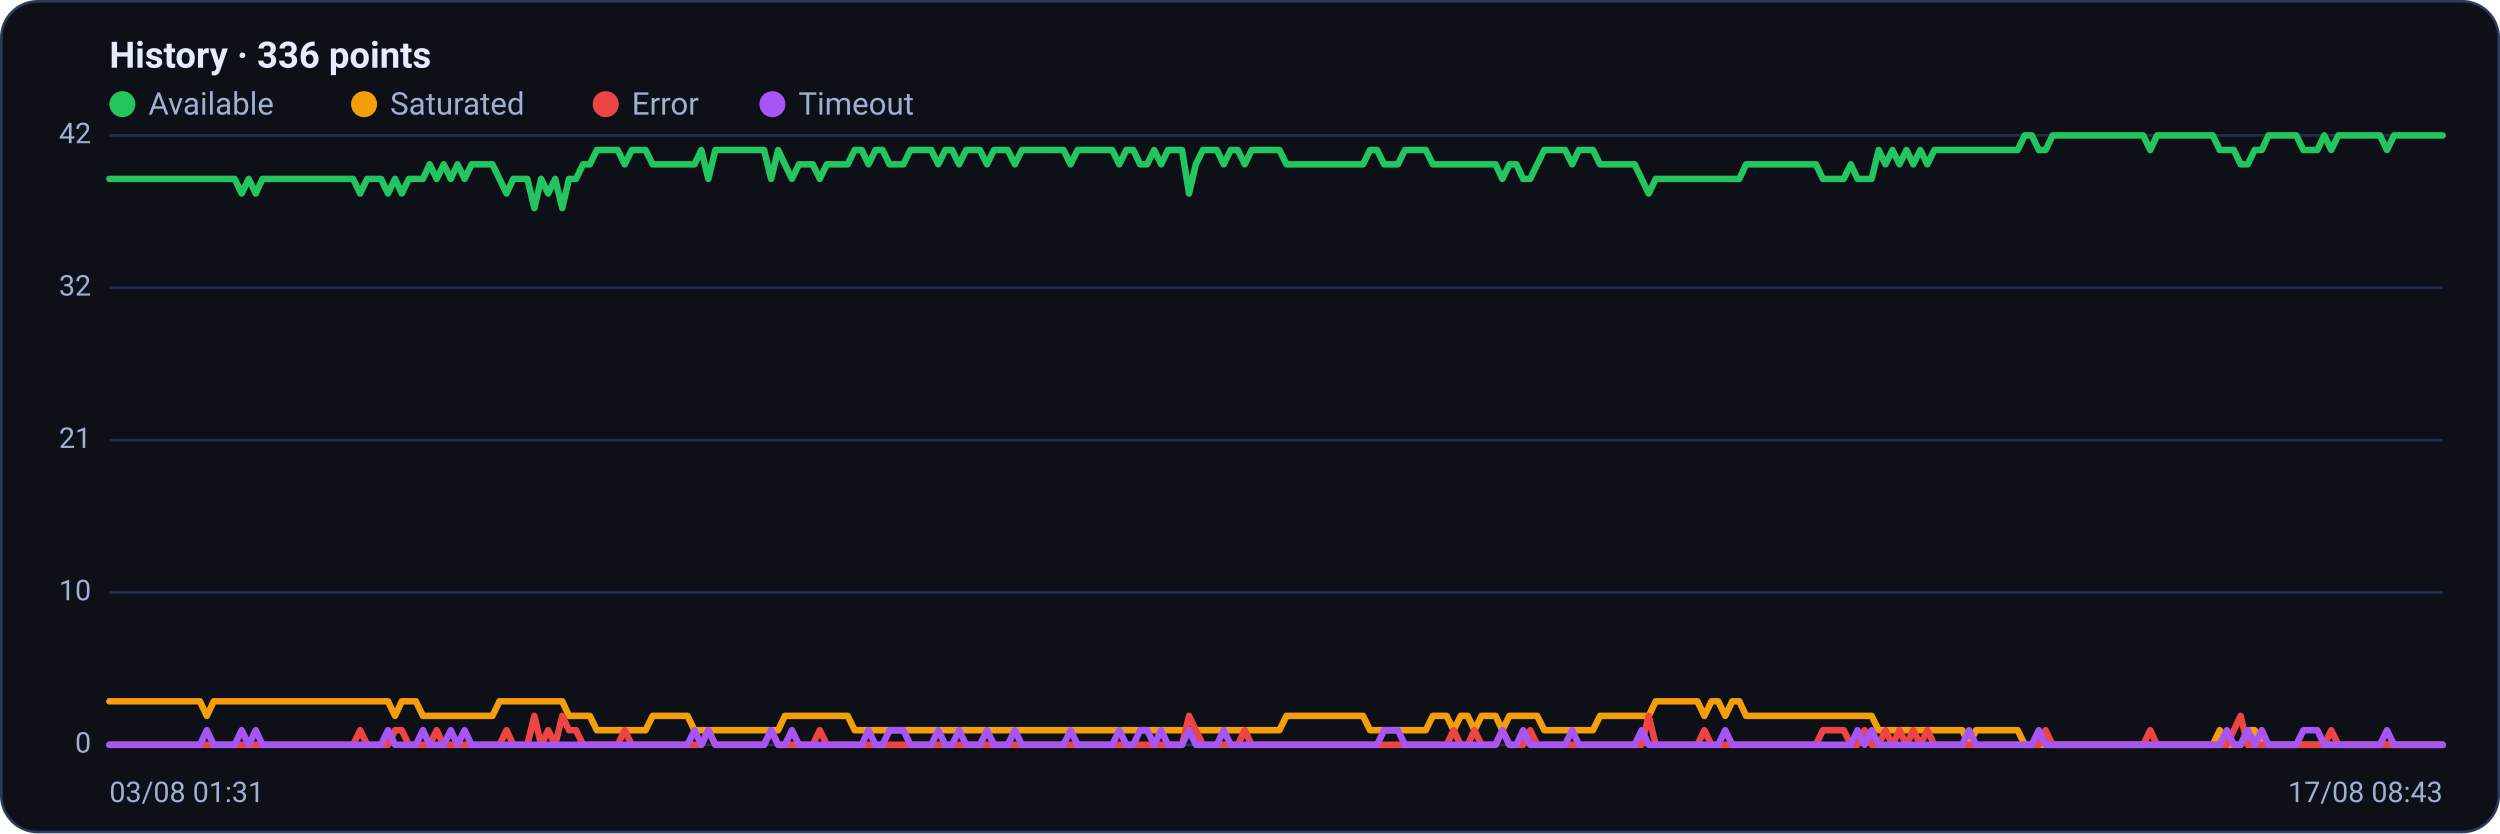
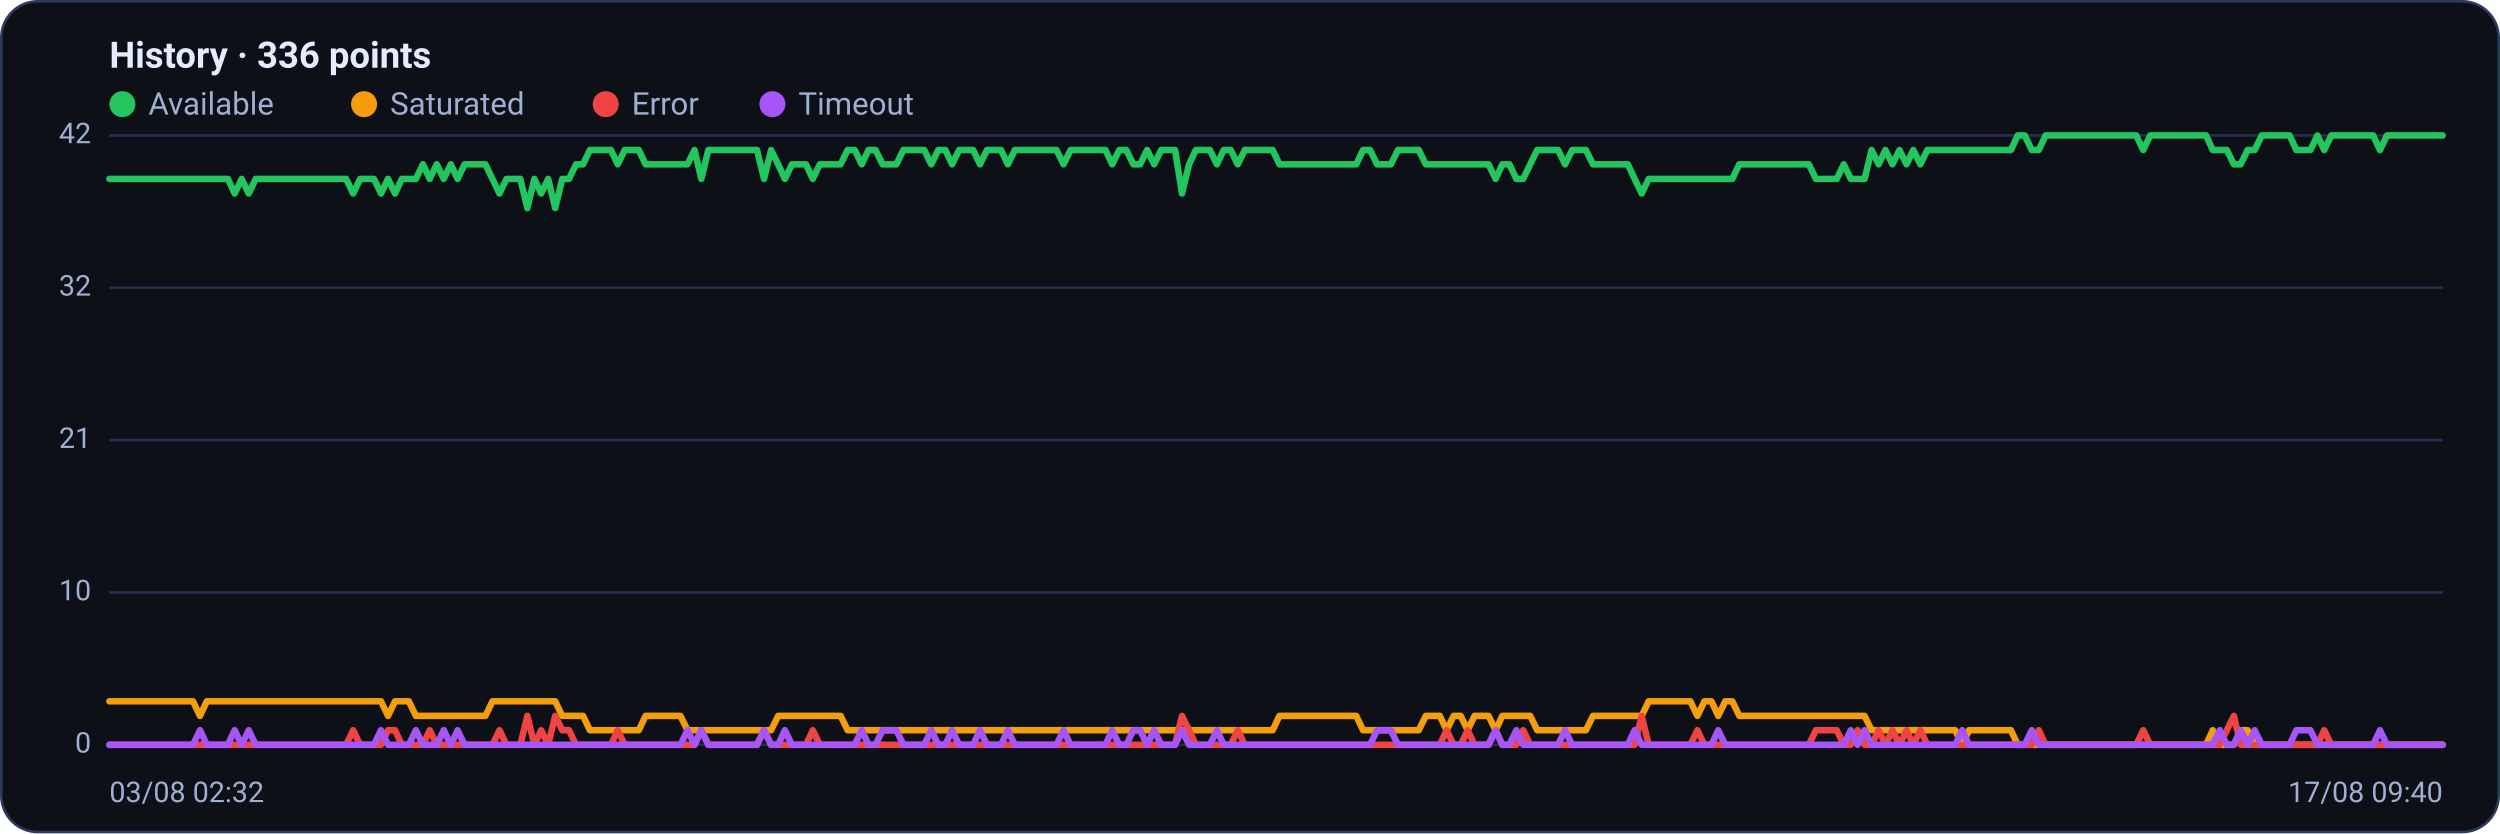
<svg xmlns="http://www.w3.org/2000/svg" viewBox="0 0 960 320" width="960" height="320" font-family="Segoe UI, system-ui, -apple-system, Roboto, Helvetica, Arial, sans-serif" role="img" aria-label="Availability history per region">
  <rect x="0.5" y="0.5" width="959" height="319" rx="14" fill="#0d1117" stroke="#2c3a5e" />
  <text x="42" y="26" font-size="14" font-weight="600" fill="#e6ecff">History · 336 points</text>
  <circle cx="47" cy="40" r="5" fill="#22c55e" />
  <text x="57" y="44" font-size="12" fill="#9fb0d4">Available</text>
  <circle cx="139.8" cy="40" r="5" fill="#f59e0b" />
  <text x="149.8" y="44" font-size="12" fill="#9fb0d4">Saturated</text>
  <circle cx="232.6" cy="40" r="5" fill="#ef4444" />
  <text x="242.6" y="44" font-size="12" fill="#9fb0d4">Error</text>
  <circle cx="296.6" cy="40" r="5" fill="#a855f7" />
  <text x="306.6" y="44" font-size="12" fill="#9fb0d4">Timeout</text>
  <line x1="42" y1="286.0" x2="938" y2="286.0" stroke="#21304f" stroke-width="1" />
  <text x="35" y="289.0" text-anchor="end" font-size="11" fill="#9fb0d4">0</text>
  <line x1="42" y1="227.5" x2="938" y2="227.5" stroke="#21304f" stroke-width="1" />
  <text x="35" y="230.5" text-anchor="end" font-size="11" fill="#9fb0d4">10</text>
  <line x1="42" y1="169.0" x2="938" y2="169.0" stroke="#21304f" stroke-width="1" />
  <text x="35" y="172.0" text-anchor="end" font-size="11" fill="#9fb0d4">21</text>
  <line x1="42" y1="110.5" x2="938" y2="110.5" stroke="#21304f" stroke-width="1" />
  <text x="35" y="113.5" text-anchor="end" font-size="11" fill="#9fb0d4">32</text>
  <line x1="42" y1="52.0" x2="938" y2="52.0" stroke="#21304f" stroke-width="1" />
  <text x="35" y="55.0" text-anchor="end" font-size="11" fill="#9fb0d4">42</text>
-   <polyline fill="none" stroke="#22c55e" stroke-width="2.5" stroke-linejoin="round" stroke-linecap="round" points="42.0,68.7 44.7,68.7 47.3,68.7 50.0,68.7 52.7,68.7 55.4,68.7 58.0,68.7 60.7,68.7 63.4,68.7 66.1,68.7 68.7,68.7 71.4,68.7 74.1,68.7 76.8,68.7 79.4,68.7 82.1,68.7 84.8,68.7 87.5,68.7 90.1,68.7 92.8,74.3 95.5,68.7 98.2,74.3 100.8,68.7 103.5,68.7 106.2,68.7 108.9,68.7 111.5,68.7 114.2,68.7 116.9,68.7 119.6,68.7 122.2,68.7 124.9,68.7 127.6,68.7 130.3,68.7 132.9,68.7 135.6,68.7 138.3,74.3 141.0,68.7 143.6,68.7 146.3,68.7 149.0,74.3 151.7,68.7 154.3,74.3 157.0,68.7 159.7,68.7 162.4,68.7 165.0,63.1 167.7,68.7 170.4,63.1 173.1,68.7 175.7,63.1 178.4,68.7 181.1,63.1 183.8,63.1 186.4,63.1 189.1,63.1 191.8,68.7 194.5,74.3 197.1,68.7 199.8,68.7 202.5,68.7 205.2,79.9 207.8,68.7 210.5,74.3 213.2,68.7 215.9,79.9 218.5,68.7 221.2,68.7 223.9,63.1 226.5,63.1 229.2,57.6 231.9,57.6 234.6,57.6 237.2,57.6 239.9,63.1 242.6,57.6 245.3,57.6 247.9,57.6 250.6,63.1 253.3,63.1 256.0,63.1 258.6,63.1 261.3,63.1 264.0,63.1 266.7,63.1 269.3,57.6 272.0,68.7 274.7,57.6 277.4,57.6 280.0,57.6 282.7,57.6 285.4,57.6 288.1,57.6 290.7,57.6 293.4,57.6 296.1,68.7 298.8,57.6 301.4,63.1 304.1,68.7 306.8,63.1 309.5,63.1 312.1,63.1 314.8,68.7 317.5,63.1 320.2,63.1 322.8,63.1 325.5,63.1 328.2,57.6 330.9,57.6 333.5,63.1 336.2,57.6 338.9,57.6 341.6,63.1 344.2,63.1 346.9,63.1 349.6,57.6 352.3,57.6 354.9,57.6 357.6,57.6 360.3,63.1 363.0,57.6 365.6,57.6 368.3,63.1 371.0,57.6 373.7,57.6 376.3,57.6 379.0,63.1 381.7,57.6 384.4,57.6 387.0,57.6 389.7,63.1 392.4,57.6 395.1,57.6 397.7,57.6 400.4,57.6 403.1,57.6 405.7,57.6 408.4,57.6 411.1,63.1 413.8,57.6 416.4,57.6 419.1,57.6 421.8,57.6 424.5,57.6 427.1,57.6 429.8,63.1 432.5,57.6 435.2,57.6 437.8,63.1 440.5,63.1 443.2,57.6 445.9,63.1 448.5,57.6 451.2,57.6 453.9,57.6 456.6,74.3 459.2,63.1 461.9,57.6 464.6,57.6 467.3,57.6 469.9,63.1 472.6,57.6 475.3,57.6 478.0,63.1 480.6,57.6 483.3,57.6 486.0,57.6 488.7,57.6 491.3,57.6 494.0,63.1 496.7,63.1 499.4,63.1 502.0,63.1 504.7,63.1 507.4,63.1 510.1,63.1 512.7,63.1 515.4,63.1 518.1,63.1 520.8,63.1 523.4,63.1 526.1,57.6 528.8,57.6 531.5,63.1 534.1,63.1 536.8,63.1 539.5,57.6 542.2,57.6 544.8,57.6 547.5,57.6 550.2,63.1 552.9,63.1 555.5,63.1 558.2,63.1 560.9,63.1 563.6,63.1 566.2,63.1 568.9,63.1 571.6,63.1 574.3,63.1 576.9,68.7 579.6,63.1 582.3,63.1 584.9,68.7 587.6,68.7 590.3,63.1 593.0,57.6 595.6,57.6 598.3,57.6 601.0,57.6 603.7,63.1 606.3,57.6 609.0,57.6 611.7,57.6 614.4,63.1 617.0,63.1 619.7,63.1 622.4,63.1 625.1,63.1 627.7,63.1 630.4,68.7 633.1,74.3 635.8,68.7 638.4,68.7 641.1,68.7 643.8,68.7 646.5,68.7 649.1,68.7 651.8,68.7 654.5,68.7 657.2,68.7 659.8,68.7 662.5,68.7 665.2,68.7 667.9,68.7 670.5,63.1 673.2,63.1 675.9,63.1 678.6,63.1 681.2,63.1 683.9,63.1 686.6,63.1 689.3,63.1 691.9,63.1 694.6,63.1 697.3,63.1 700.0,68.7 702.6,68.7 705.3,68.7 708.0,68.7 710.7,63.1 713.3,68.7 716.0,68.7 718.7,68.7 721.4,57.6 724.0,63.1 726.7,57.6 729.4,63.1 732.1,57.6 734.7,63.1 737.4,57.6 740.1,63.1 742.8,57.6 745.4,57.6 748.1,57.6 750.8,57.6 753.5,57.6 756.1,57.6 758.8,57.6 761.5,57.6 764.1,57.6 766.8,57.6 769.5,57.6 772.2,57.6 774.8,57.6 777.5,52.0 780.2,52.0 782.9,57.6 785.5,57.6 788.2,52.0 790.9,52.0 793.6,52.0 796.2,52.0 798.9,52.0 801.6,52.0 804.3,52.0 806.9,52.0 809.6,52.0 812.3,52.0 815.0,52.0 817.6,52.0 820.3,52.0 823.0,52.0 825.7,57.6 828.3,52.0 831.0,52.0 833.7,52.0 836.4,52.0 839.0,52.0 841.7,52.0 844.4,52.0 847.1,52.0 849.7,52.0 852.4,57.6 855.1,57.6 857.8,57.6 860.4,63.1 863.1,63.1 865.8,57.6 868.5,57.6 871.1,52.0 873.8,52.0 876.5,52.0 879.2,52.0 881.8,52.0 884.5,57.6 887.2,57.6 889.9,57.6 892.5,52.0 895.2,57.6 897.9,52.0 900.6,52.0 903.2,52.0 905.9,52.0 908.6,52.0 911.3,52.0 913.9,52.0 916.6,57.6 919.3,52.0 922.0,52.0 924.6,52.0 927.3,52.0 930.0,52.0 932.7,52.0 935.3,52.0 938.0,52.0" />
-   <polyline fill="none" stroke="#f59e0b" stroke-width="2.5" stroke-linejoin="round" stroke-linecap="round" points="42.0,269.3 44.7,269.3 47.3,269.3 50.0,269.3 52.7,269.3 55.4,269.3 58.0,269.3 60.7,269.3 63.4,269.3 66.1,269.3 68.7,269.3 71.4,269.3 74.1,269.3 76.8,269.3 79.4,274.9 82.1,269.3 84.8,269.3 87.5,269.3 90.1,269.3 92.8,269.3 95.5,269.3 98.2,269.3 100.8,269.3 103.5,269.3 106.2,269.3 108.9,269.3 111.5,269.3 114.2,269.3 116.9,269.3 119.6,269.3 122.2,269.3 124.9,269.3 127.6,269.3 130.3,269.3 132.9,269.3 135.6,269.3 138.3,269.3 141.0,269.3 143.6,269.3 146.3,269.3 149.0,269.3 151.7,274.9 154.3,269.3 157.0,269.3 159.7,269.3 162.4,274.9 165.0,274.9 167.7,274.9 170.4,274.9 173.1,274.9 175.7,274.9 178.4,274.9 181.1,274.9 183.8,274.9 186.4,274.9 189.1,274.9 191.8,269.3 194.5,269.3 197.1,269.3 199.8,269.3 202.5,269.3 205.2,269.3 207.8,269.3 210.5,269.3 213.2,269.3 215.9,269.3 218.5,274.9 221.2,274.9 223.9,274.9 226.5,274.9 229.2,280.4 231.9,280.4 234.6,280.4 237.2,280.4 239.9,280.4 242.6,280.4 245.3,280.4 247.9,280.4 250.6,274.9 253.3,274.9 256.0,274.9 258.6,274.9 261.3,274.9 264.0,274.9 266.7,280.4 269.3,280.4 272.0,280.4 274.7,280.4 277.4,280.4 280.0,280.4 282.7,280.4 285.4,280.4 288.1,280.4 290.7,280.4 293.4,280.4 296.1,280.4 298.8,280.4 301.4,274.9 304.1,274.9 306.8,274.9 309.5,274.9 312.1,274.9 314.8,274.9 317.5,274.9 320.2,274.9 322.8,274.9 325.5,274.9 328.2,280.4 330.9,280.4 333.5,280.4 336.2,280.4 338.9,280.4 341.6,280.4 344.2,280.4 346.9,280.4 349.6,280.4 352.3,280.4 354.9,280.4 357.6,280.4 360.3,280.4 363.0,280.4 365.6,280.4 368.3,280.4 371.0,280.4 373.7,280.4 376.3,280.4 379.0,280.4 381.7,280.4 384.4,280.4 387.0,280.4 389.7,280.4 392.4,280.4 395.1,280.4 397.7,280.4 400.4,280.4 403.1,280.4 405.7,280.4 408.4,280.4 411.1,280.4 413.8,280.4 416.4,280.4 419.1,280.4 421.8,280.4 424.5,280.4 427.1,280.4 429.8,280.4 432.5,280.4 435.2,280.4 437.8,280.4 440.5,280.4 443.2,280.4 445.9,280.4 448.5,280.4 451.2,280.4 453.9,280.4 456.6,280.4 459.2,280.4 461.9,280.4 464.6,280.4 467.3,280.4 469.9,280.4 472.6,280.4 475.3,280.4 478.0,280.4 480.6,280.4 483.3,280.4 486.0,280.4 488.7,280.4 491.3,280.4 494.0,274.9 496.7,274.9 499.4,274.9 502.0,274.9 504.7,274.9 507.4,274.9 510.1,274.9 512.7,274.9 515.4,274.9 518.1,274.9 520.8,274.9 523.4,274.9 526.1,280.4 528.8,280.4 531.5,280.4 534.1,280.4 536.8,280.4 539.5,280.4 542.2,280.4 544.8,280.4 547.5,280.4 550.2,274.9 552.9,274.9 555.5,274.9 558.2,280.4 560.9,274.9 563.6,274.9 566.2,280.4 568.9,274.9 571.6,274.9 574.3,274.9 576.9,280.4 579.6,274.9 582.3,274.9 584.9,274.9 587.6,274.9 590.3,274.9 593.0,280.4 595.6,280.4 598.3,280.4 601.0,280.4 603.7,280.4 606.3,280.4 609.0,280.4 611.7,280.4 614.4,274.9 617.0,274.9 619.7,274.9 622.4,274.9 625.1,274.9 627.7,274.9 630.4,274.9 633.1,274.9 635.8,269.3 638.4,269.3 641.1,269.3 643.8,269.3 646.5,269.3 649.1,269.3 651.8,269.3 654.5,274.9 657.2,269.3 659.8,269.3 662.5,274.9 665.2,269.3 667.9,269.3 670.5,274.9 673.2,274.9 675.9,274.9 678.6,274.9 681.2,274.9 683.9,274.9 686.6,274.9 689.3,274.9 691.9,274.9 694.6,274.9 697.3,274.9 700.0,274.9 702.6,274.9 705.3,274.9 708.0,274.9 710.7,274.9 713.3,274.9 716.0,274.9 718.7,274.9 721.4,280.4 724.0,280.4 726.7,280.4 729.4,280.4 732.1,280.4 734.7,280.4 737.4,280.4 740.1,280.4 742.8,280.4 745.4,280.4 748.1,280.4 750.8,280.4 753.5,280.4 756.1,286.0 758.8,280.4 761.5,280.4 764.1,280.4 766.8,280.4 769.5,280.4 772.2,280.4 774.8,280.4 777.5,286.0 780.2,286.0 782.9,286.0 785.5,286.0 788.2,286.0 790.9,286.0 793.6,286.0 796.2,286.0 798.9,286.0 801.6,286.0 804.3,286.0 806.9,286.0 809.6,286.0 812.3,286.0 815.0,286.0 817.6,286.0 820.3,286.0 823.0,286.0 825.7,286.0 828.3,286.0 831.0,286.0 833.7,286.0 836.4,286.0 839.0,286.0 841.7,286.0 844.4,286.0 847.1,286.0 849.7,286.0 852.4,280.4 855.1,286.0 857.8,286.0 860.4,286.0 863.1,280.4 865.8,280.4 868.5,286.0 871.1,286.0 873.8,286.0 876.5,286.0 879.2,286.0 881.8,286.0 884.5,286.0 887.2,286.0 889.9,286.0 892.5,286.0 895.2,286.0 897.9,286.0 900.6,286.0 903.2,286.0 905.9,286.0 908.6,286.0 911.3,286.0 913.9,286.0 916.6,286.0 919.3,286.0 922.0,286.0 924.6,286.0 927.3,286.0 930.0,286.0 932.7,286.0 935.3,286.0 938.0,286.0" />
-   <polyline fill="none" stroke="#ef4444" stroke-width="2.5" stroke-linejoin="round" stroke-linecap="round" points="42.0,286.0 44.7,286.0 47.3,286.0 50.0,286.0 52.7,286.0 55.4,286.0 58.0,286.0 60.7,286.0 63.4,286.0 66.1,286.0 68.7,286.0 71.4,286.0 74.1,286.0 76.8,286.0 79.4,286.0 82.1,286.0 84.8,286.0 87.5,286.0 90.1,286.0 92.8,286.0 95.5,286.0 98.2,286.0 100.8,286.0 103.5,286.0 106.2,286.0 108.9,286.0 111.5,286.0 114.2,286.0 116.9,286.0 119.6,286.0 122.2,286.0 124.9,286.0 127.6,286.0 130.3,286.0 132.9,286.0 135.6,286.0 138.3,280.4 141.0,286.0 143.6,286.0 146.3,286.0 149.0,286.0 151.7,280.4 154.3,280.4 157.0,286.0 159.7,286.0 162.4,286.0 165.0,286.0 167.7,280.4 170.4,286.0 173.1,286.0 175.7,286.0 178.4,286.0 181.1,286.0 183.8,286.0 186.4,286.0 189.1,286.0 191.8,286.0 194.5,280.4 197.1,286.0 199.8,286.0 202.5,286.0 205.2,274.9 207.8,286.0 210.5,280.4 213.2,286.0 215.9,274.9 218.5,280.4 221.2,280.4 223.9,286.0 226.5,286.0 229.2,286.0 231.9,286.0 234.6,286.0 237.2,286.0 239.9,280.4 242.6,286.0 245.3,286.0 247.9,286.0 250.6,286.0 253.3,286.0 256.0,286.0 258.6,286.0 261.3,286.0 264.0,286.0 266.7,286.0 269.3,286.0 272.0,280.4 274.7,286.0 277.4,286.0 280.0,286.0 282.7,286.0 285.4,286.0 288.1,286.0 290.7,286.0 293.4,286.0 296.1,280.4 298.8,286.0 301.4,286.0 304.1,286.0 306.8,286.0 309.5,286.0 312.1,286.0 314.8,280.4 317.5,286.0 320.2,286.0 322.8,286.0 325.5,286.0 328.2,286.0 330.9,286.0 333.5,286.0 336.2,286.0 338.9,286.0 341.6,286.0 344.2,286.0 346.9,286.0 349.6,286.0 352.3,286.0 354.9,286.0 357.6,286.0 360.3,286.0 363.0,286.0 365.6,286.0 368.3,286.0 371.0,286.0 373.7,286.0 376.3,286.0 379.0,286.0 381.7,286.0 384.4,286.0 387.0,286.0 389.7,286.0 392.4,286.0 395.1,286.0 397.7,286.0 400.4,286.0 403.1,286.0 405.7,286.0 408.4,286.0 411.1,286.0 413.8,286.0 416.4,286.0 419.1,286.0 421.8,286.0 424.5,286.0 427.1,286.0 429.8,286.0 432.5,286.0 435.2,286.0 437.8,286.0 440.5,286.0 443.2,286.0 445.9,286.0 448.5,286.0 451.2,286.0 453.9,286.0 456.6,274.9 459.2,280.4 461.9,286.0 464.6,286.0 467.3,286.0 469.9,286.0 472.6,286.0 475.3,286.0 478.0,280.4 480.6,286.0 483.3,286.0 486.0,286.0 488.7,286.0 491.3,286.0 494.0,286.0 496.7,286.0 499.4,286.0 502.0,286.0 504.7,286.0 507.4,286.0 510.1,286.0 512.7,286.0 515.4,286.0 518.1,286.0 520.8,286.0 523.4,286.0 526.1,286.0 528.8,286.0 531.5,286.0 534.1,286.0 536.8,286.0 539.5,286.0 542.2,286.0 544.8,286.0 547.5,286.0 550.2,286.0 552.9,286.0 555.5,286.0 558.2,280.4 560.9,286.0 563.6,286.0 566.2,280.4 568.9,286.0 571.6,286.0 574.3,286.0 576.9,280.4 579.6,286.0 582.3,286.0 584.9,286.0 587.6,280.4 590.3,286.0 593.0,286.0 595.6,286.0 598.3,286.0 601.0,286.0 603.7,286.0 606.3,286.0 609.0,286.0 611.7,286.0 614.4,286.0 617.0,286.0 619.7,286.0 622.4,286.0 625.1,286.0 627.7,286.0 630.4,286.0 633.1,274.9 635.8,286.0 638.4,286.0 641.1,286.0 643.8,286.0 646.5,286.0 649.1,286.0 651.8,286.0 654.5,280.4 657.2,286.0 659.8,286.0 662.5,286.0 665.2,286.0 667.9,286.0 670.5,286.0 673.2,286.0 675.9,286.0 678.6,286.0 681.2,286.0 683.9,286.0 686.6,286.0 689.3,286.0 691.9,286.0 694.6,286.0 697.3,286.0 700.0,280.4 702.6,280.4 705.3,280.4 708.0,280.4 710.7,286.0 713.3,286.0 716.0,280.4 718.7,286.0 721.4,286.0 724.0,280.4 726.7,286.0 729.4,280.4 732.1,286.0 734.7,280.4 737.4,286.0 740.1,280.4 742.8,286.0 745.4,286.0 748.1,286.0 750.8,286.0 753.5,286.0 756.1,286.0 758.8,286.0 761.5,286.0 764.1,286.0 766.8,286.0 769.5,286.0 772.2,286.0 774.8,286.0 777.5,286.0 780.2,286.0 782.9,286.0 785.5,280.4 788.2,286.0 790.9,286.0 793.6,286.0 796.2,286.0 798.9,286.0 801.6,286.0 804.3,286.0 806.9,286.0 809.6,286.0 812.3,286.0 815.0,286.0 817.6,286.0 820.3,286.0 823.0,286.0 825.7,280.4 828.3,286.0 831.0,286.0 833.7,286.0 836.4,286.0 839.0,286.0 841.7,286.0 844.4,286.0 847.1,286.0 849.7,286.0 852.4,286.0 855.1,286.0 857.8,280.4 860.4,274.9 863.1,286.0 865.8,286.0 868.5,286.0 871.1,286.0 873.8,286.0 876.5,286.0 879.2,286.0 881.8,286.0 884.5,286.0 887.2,286.0 889.9,286.0 892.5,286.0 895.2,280.4 897.9,286.0 900.6,286.0 903.2,286.0 905.9,286.0 908.6,286.0 911.3,286.0 913.9,286.0 916.6,286.0 919.3,286.0 922.0,286.0 924.6,286.0 927.3,286.0 930.0,286.0 932.7,286.0 935.3,286.0 938.0,286.0" />
-   <polyline fill="none" stroke="#a855f7" stroke-width="2.5" stroke-linejoin="round" stroke-linecap="round" points="42.0,286.0 44.7,286.0 47.3,286.0 50.0,286.0 52.7,286.0 55.4,286.0 58.0,286.0 60.7,286.0 63.4,286.0 66.1,286.0 68.7,286.0 71.4,286.0 74.1,286.0 76.8,286.0 79.4,280.4 82.1,286.0 84.8,286.0 87.5,286.0 90.1,286.0 92.8,280.4 95.5,286.0 98.2,280.4 100.8,286.0 103.5,286.0 106.2,286.0 108.9,286.0 111.5,286.0 114.2,286.0 116.9,286.0 119.6,286.0 122.2,286.0 124.9,286.0 127.6,286.0 130.3,286.0 132.9,286.0 135.6,286.0 138.3,286.0 141.0,286.0 143.6,286.0 146.3,286.0 149.0,280.4 151.7,286.0 154.3,286.0 157.0,286.0 159.7,286.0 162.4,280.4 165.0,286.0 167.7,286.0 170.4,286.0 173.1,280.4 175.7,286.0 178.4,280.4 181.1,286.0 183.8,286.0 186.4,286.0 189.1,286.0 191.8,286.0 194.5,286.0 197.1,286.0 199.8,286.0 202.5,286.0 205.2,286.0 207.8,286.0 210.5,286.0 213.2,286.0 215.9,286.0 218.5,286.0 221.2,286.0 223.9,286.0 226.5,286.0 229.2,286.0 231.9,286.0 234.6,286.0 237.2,286.0 239.9,286.0 242.6,286.0 245.3,286.0 247.9,286.0 250.6,286.0 253.3,286.0 256.0,286.0 258.6,286.0 261.3,286.0 264.0,286.0 266.7,280.4 269.3,286.0 272.0,280.4 274.7,286.0 277.4,286.0 280.0,286.0 282.7,286.0 285.4,286.0 288.1,286.0 290.7,286.0 293.4,286.0 296.1,280.4 298.8,286.0 301.4,286.0 304.1,280.4 306.8,286.0 309.5,286.0 312.1,286.0 314.8,286.0 317.5,286.0 320.2,286.0 322.8,286.0 325.5,286.0 328.2,286.0 330.9,286.0 333.5,280.4 336.2,286.0 338.9,286.0 341.6,280.4 344.2,280.4 346.9,280.4 349.6,286.0 352.3,286.0 354.9,286.0 357.6,286.0 360.3,280.4 363.0,286.0 365.6,286.0 368.3,280.4 371.0,286.0 373.7,286.0 376.3,286.0 379.0,280.4 381.7,286.0 384.4,286.0 387.0,286.0 389.7,280.4 392.4,286.0 395.1,286.0 397.7,286.0 400.4,286.0 403.1,286.0 405.7,286.0 408.4,286.0 411.1,280.4 413.8,286.0 416.4,286.0 419.1,286.0 421.8,286.0 424.5,286.0 427.1,286.0 429.8,280.4 432.5,286.0 435.2,286.0 437.8,280.4 440.5,280.4 443.2,286.0 445.9,280.4 448.5,286.0 451.2,286.0 453.9,286.0 456.6,280.4 459.2,286.0 461.9,286.0 464.6,286.0 467.3,286.0 469.9,280.4 472.6,286.0 475.3,286.0 478.0,286.0 480.6,286.0 483.3,286.0 486.0,286.0 488.7,286.0 491.3,286.0 494.0,286.0 496.7,286.0 499.4,286.0 502.0,286.0 504.7,286.0 507.4,286.0 510.1,286.0 512.7,286.0 515.4,286.0 518.1,286.0 520.8,286.0 523.4,286.0 526.1,286.0 528.8,286.0 531.5,280.4 534.1,280.4 536.8,280.4 539.5,286.0 542.2,286.0 544.8,286.0 547.5,286.0 550.2,286.0 552.9,286.0 555.5,286.0 558.2,286.0 560.9,286.0 563.6,286.0 566.2,286.0 568.9,286.0 571.6,286.0 574.3,286.0 576.9,280.4 579.6,286.0 582.3,286.0 584.9,280.4 587.6,286.0 590.3,286.0 593.0,286.0 595.6,286.0 598.3,286.0 601.0,286.0 603.7,280.4 606.3,286.0 609.0,286.0 611.7,286.0 614.4,286.0 617.0,286.0 619.7,286.0 622.4,286.0 625.1,286.0 627.7,286.0 630.4,280.4 633.1,286.0 635.8,286.0 638.4,286.0 641.1,286.0 643.8,286.0 646.5,286.0 649.1,286.0 651.8,286.0 654.5,286.0 657.2,286.0 659.8,286.0 662.5,280.4 665.2,286.0 667.9,286.0 670.5,286.0 673.2,286.0 675.9,286.0 678.6,286.0 681.2,286.0 683.9,286.0 686.6,286.0 689.3,286.0 691.9,286.0 694.6,286.0 697.3,286.0 700.0,286.0 702.6,286.0 705.3,286.0 708.0,286.0 710.7,286.0 713.3,280.4 716.0,286.0 718.7,280.4 721.4,286.0 724.0,286.0 726.7,286.0 729.4,286.0 732.1,286.0 734.7,286.0 737.4,286.0 740.1,286.0 742.8,286.0 745.4,286.0 748.1,286.0 750.8,286.0 753.5,286.0 756.1,280.4 758.8,286.0 761.5,286.0 764.1,286.0 766.8,286.0 769.5,286.0 772.2,286.0 774.8,286.0 777.5,286.0 780.2,286.0 782.9,280.4 785.5,286.0 788.2,286.0 790.9,286.0 793.6,286.0 796.2,286.0 798.9,286.0 801.6,286.0 804.3,286.0 806.9,286.0 809.6,286.0 812.3,286.0 815.0,286.0 817.6,286.0 820.3,286.0 823.0,286.0 825.7,286.0 828.3,286.0 831.0,286.0 833.7,286.0 836.4,286.0 839.0,286.0 841.7,286.0 844.4,286.0 847.1,286.0 849.7,286.0 852.4,286.0 855.1,280.4 857.8,286.0 860.4,286.0 863.1,280.4 865.8,286.0 868.5,280.4 871.1,286.0 873.8,286.0 876.5,286.0 879.2,286.0 881.8,286.0 884.5,280.4 887.2,280.4 889.9,280.4 892.5,286.0 895.2,286.0 897.9,286.0 900.6,286.0 903.2,286.0 905.9,286.0 908.6,286.0 911.3,286.0 913.9,286.0 916.6,280.4 919.3,286.0 922.0,286.0 924.6,286.0 927.3,286.0 930.0,286.0 932.7,286.0 935.3,286.0 938.0,286.0" />
-   <text x="42" y="308" font-size="11" fill="#9fb0d4">03/08 01:31</text>
-   <text x="938" y="308" text-anchor="end" font-size="11" fill="#9fb0d4">17/08 08:43</text>
+   <polyline fill="none" stroke="#22c55e" stroke-width="2.5" stroke-linejoin="round" stroke-linecap="round" points="42.0,68.7 44.7,68.7 47.3,68.7 50.0,68.7 52.7,68.7 55.4,68.7 58.0,68.7 60.7,68.7 63.4,68.7 66.1,68.7 68.7,68.7 71.4,68.7 74.1,68.7 76.8,68.7 79.4,68.7 82.1,68.7 84.8,68.7 87.5,68.7 90.1,74.3 92.8,68.7 95.5,74.3 98.2,68.7 100.8,68.7 103.5,68.7 106.2,68.7 108.9,68.7 111.5,68.7 114.2,68.7 116.9,68.7 119.6,68.7 122.2,68.7 124.9,68.7 127.6,68.7 130.3,68.7 132.9,68.7 135.6,74.3 138.3,68.7 141.0,68.7 143.6,68.7 146.3,74.3 149.0,68.7 151.7,74.3 154.3,68.7 157.0,68.7 159.7,68.7 162.4,63.1 165.0,68.7 167.7,63.1 170.4,68.7 173.1,63.1 175.7,68.7 178.4,63.1 181.1,63.1 183.8,63.1 186.4,63.1 189.1,68.7 191.8,74.3 194.5,68.7 197.1,68.7 199.8,68.7 202.5,79.9 205.2,68.7 207.8,74.3 210.5,68.7 213.2,79.9 215.9,68.7 218.5,68.7 221.2,63.1 223.9,63.1 226.5,57.6 229.2,57.6 231.9,57.6 234.6,57.6 237.2,63.1 239.9,57.6 242.6,57.6 245.3,57.6 247.9,63.1 250.6,63.1 253.3,63.1 256.0,63.1 258.6,63.1 261.3,63.1 264.0,63.1 266.7,57.6 269.3,68.7 272.0,57.6 274.7,57.6 277.4,57.6 280.0,57.6 282.7,57.6 285.4,57.6 288.1,57.6 290.7,57.6 293.4,68.7 296.1,57.6 298.8,63.1 301.4,68.7 304.1,63.1 306.8,63.1 309.5,63.1 312.1,68.7 314.8,63.1 317.5,63.1 320.2,63.1 322.8,63.1 325.5,57.6 328.2,57.6 330.9,63.1 333.5,57.6 336.2,57.6 338.9,63.1 341.6,63.1 344.2,63.1 346.9,57.6 349.6,57.6 352.3,57.6 354.9,57.6 357.6,63.1 360.3,57.6 363.0,57.6 365.6,63.1 368.3,57.6 371.0,57.6 373.7,57.6 376.3,63.1 379.0,57.6 381.7,57.6 384.4,57.6 387.0,63.1 389.7,57.6 392.4,57.6 395.1,57.6 397.7,57.6 400.4,57.6 403.1,57.6 405.7,57.6 408.4,63.1 411.1,57.6 413.8,57.6 416.4,57.6 419.1,57.6 421.8,57.6 424.5,57.6 427.1,63.1 429.8,57.6 432.5,57.6 435.2,63.1 437.8,63.1 440.5,57.6 443.2,63.1 445.9,57.6 448.5,57.6 451.2,57.6 453.9,74.3 456.6,63.1 459.2,57.6 461.9,57.6 464.6,57.6 467.3,63.1 469.9,57.6 472.6,57.6 475.3,63.1 478.0,57.6 480.6,57.6 483.3,57.6 486.0,57.6 488.7,57.6 491.3,63.1 494.0,63.1 496.7,63.1 499.4,63.1 502.0,63.1 504.7,63.1 507.4,63.1 510.1,63.1 512.7,63.1 515.4,63.1 518.1,63.1 520.8,63.1 523.4,57.6 526.1,57.6 528.8,63.1 531.5,63.1 534.1,63.1 536.8,57.6 539.5,57.6 542.2,57.6 544.8,57.6 547.5,63.1 550.2,63.1 552.9,63.1 555.5,63.1 558.2,63.1 560.9,63.1 563.6,63.1 566.2,63.1 568.9,63.1 571.6,63.1 574.3,68.7 576.9,63.1 579.6,63.1 582.3,68.7 584.9,68.7 587.6,63.1 590.3,57.6 593.0,57.6 595.6,57.6 598.3,57.6 601.0,63.1 603.7,57.6 606.3,57.6 609.0,57.6 611.7,63.1 614.4,63.1 617.0,63.1 619.7,63.1 622.4,63.1 625.1,63.1 627.7,68.7 630.4,74.3 633.1,68.7 635.8,68.7 638.4,68.7 641.1,68.7 643.8,68.7 646.5,68.7 649.1,68.7 651.8,68.7 654.5,68.7 657.2,68.7 659.8,68.7 662.5,68.7 665.2,68.7 667.9,63.1 670.5,63.1 673.2,63.1 675.9,63.1 678.6,63.1 681.2,63.1 683.9,63.1 686.6,63.1 689.3,63.1 691.9,63.1 694.6,63.1 697.3,68.7 700.0,68.7 702.6,68.7 705.3,68.7 708.0,63.1 710.7,68.7 713.3,68.7 716.0,68.7 718.7,57.6 721.4,63.1 724.0,57.6 726.7,63.1 729.4,57.6 732.1,63.1 734.7,57.6 737.4,63.1 740.1,57.6 742.8,57.6 745.4,57.6 748.1,57.6 750.8,57.6 753.5,57.6 756.1,57.6 758.8,57.6 761.5,57.6 764.1,57.6 766.8,57.6 769.5,57.6 772.2,57.6 774.8,52.0 777.5,52.0 780.2,57.6 782.9,57.6 785.5,52.0 788.2,52.0 790.9,52.0 793.6,52.0 796.2,52.0 798.9,52.0 801.6,52.0 804.3,52.0 806.9,52.0 809.6,52.0 812.3,52.0 815.0,52.0 817.6,52.0 820.3,52.0 823.0,57.6 825.7,52.0 828.3,52.0 831.0,52.0 833.7,52.0 836.4,52.0 839.0,52.0 841.7,52.0 844.4,52.0 847.1,52.0 849.7,57.6 852.4,57.6 855.1,57.6 857.8,63.1 860.4,63.1 863.1,57.6 865.8,57.6 868.5,52.0 871.1,52.0 873.8,52.0 876.5,52.0 879.2,52.0 881.8,57.6 884.5,57.6 887.2,57.6 889.9,52.0 892.5,57.6 895.2,52.0 897.9,52.0 900.6,52.0 903.2,52.0 905.9,52.0 908.6,52.0 911.3,52.0 913.9,57.6 916.6,52.0 919.3,52.0 922.0,52.0 924.6,52.0 927.3,52.0 930.0,52.0 932.7,52.0 935.3,52.0 938.0,52.0" />
+   <polyline fill="none" stroke="#f59e0b" stroke-width="2.5" stroke-linejoin="round" stroke-linecap="round" points="42.0,269.3 44.7,269.3 47.3,269.3 50.0,269.3 52.7,269.3 55.4,269.3 58.0,269.3 60.7,269.3 63.4,269.3 66.1,269.3 68.7,269.3 71.4,269.3 74.1,269.3 76.8,274.9 79.4,269.3 82.1,269.3 84.8,269.3 87.5,269.3 90.1,269.3 92.8,269.3 95.5,269.3 98.2,269.3 100.8,269.3 103.5,269.3 106.2,269.3 108.9,269.3 111.5,269.3 114.2,269.3 116.9,269.3 119.6,269.3 122.2,269.3 124.9,269.3 127.6,269.3 130.3,269.3 132.9,269.3 135.6,269.3 138.3,269.3 141.0,269.3 143.6,269.3 146.3,269.3 149.0,274.9 151.7,269.3 154.3,269.3 157.0,269.3 159.7,274.9 162.4,274.9 165.0,274.9 167.7,274.9 170.4,274.9 173.1,274.9 175.7,274.9 178.4,274.9 181.1,274.9 183.8,274.9 186.4,274.9 189.1,269.3 191.8,269.3 194.5,269.3 197.1,269.3 199.8,269.3 202.5,269.3 205.2,269.3 207.8,269.3 210.5,269.3 213.2,269.3 215.9,274.9 218.5,274.9 221.2,274.9 223.9,274.9 226.5,280.4 229.2,280.4 231.9,280.4 234.6,280.4 237.2,280.4 239.9,280.4 242.6,280.4 245.3,280.4 247.9,274.9 250.6,274.9 253.3,274.9 256.0,274.9 258.6,274.9 261.3,274.9 264.0,280.4 266.7,280.4 269.3,280.4 272.0,280.4 274.7,280.4 277.4,280.4 280.0,280.4 282.7,280.4 285.4,280.4 288.1,280.4 290.7,280.4 293.4,280.4 296.1,280.4 298.8,274.9 301.4,274.9 304.1,274.9 306.8,274.9 309.5,274.9 312.1,274.9 314.8,274.9 317.5,274.9 320.2,274.9 322.8,274.9 325.5,280.4 328.2,280.4 330.9,280.4 333.5,280.4 336.2,280.4 338.9,280.4 341.6,280.4 344.2,280.4 346.9,280.4 349.6,280.4 352.3,280.4 354.9,280.4 357.6,280.4 360.3,280.4 363.0,280.4 365.6,280.4 368.3,280.4 371.0,280.4 373.7,280.4 376.3,280.4 379.0,280.4 381.7,280.4 384.4,280.4 387.0,280.4 389.7,280.4 392.4,280.4 395.1,280.4 397.7,280.4 400.4,280.4 403.1,280.4 405.7,280.4 408.4,280.4 411.1,280.4 413.8,280.4 416.4,280.4 419.1,280.4 421.8,280.4 424.5,280.4 427.1,280.4 429.8,280.4 432.5,280.4 435.2,280.4 437.8,280.4 440.5,280.4 443.2,280.4 445.9,280.4 448.5,280.4 451.2,280.4 453.9,280.4 456.6,280.4 459.2,280.4 461.9,280.4 464.6,280.4 467.3,280.4 469.9,280.4 472.6,280.4 475.3,280.4 478.0,280.4 480.6,280.4 483.3,280.4 486.0,280.4 488.7,280.4 491.3,274.9 494.0,274.9 496.7,274.9 499.4,274.9 502.0,274.9 504.7,274.9 507.4,274.9 510.1,274.9 512.7,274.9 515.4,274.9 518.1,274.9 520.8,274.9 523.4,280.4 526.1,280.4 528.8,280.4 531.5,280.4 534.1,280.4 536.8,280.4 539.5,280.4 542.2,280.4 544.8,280.4 547.5,274.9 550.2,274.9 552.9,274.9 555.5,280.4 558.2,274.9 560.9,274.9 563.6,280.4 566.2,274.9 568.9,274.9 571.6,274.9 574.3,280.4 576.9,274.9 579.6,274.9 582.3,274.9 584.9,274.9 587.6,274.9 590.3,280.4 593.0,280.4 595.6,280.4 598.3,280.4 601.0,280.4 603.7,280.4 606.3,280.4 609.0,280.4 611.7,274.9 614.4,274.9 617.0,274.9 619.7,274.9 622.4,274.9 625.1,274.9 627.7,274.9 630.4,274.9 633.1,269.3 635.8,269.3 638.4,269.3 641.1,269.3 643.8,269.3 646.5,269.3 649.1,269.3 651.8,274.9 654.5,269.3 657.2,269.3 659.8,274.9 662.5,269.3 665.2,269.3 667.9,274.9 670.5,274.9 673.2,274.9 675.9,274.9 678.6,274.9 681.2,274.9 683.9,274.9 686.6,274.9 689.3,274.9 691.9,274.9 694.6,274.9 697.3,274.9 700.0,274.9 702.6,274.9 705.3,274.9 708.0,274.9 710.7,274.9 713.3,274.9 716.0,274.9 718.7,280.4 721.4,280.4 724.0,280.4 726.7,280.4 729.4,280.4 732.1,280.4 734.7,280.4 737.4,280.4 740.1,280.4 742.8,280.4 745.4,280.4 748.1,280.4 750.8,280.4 753.5,286.0 756.1,280.4 758.8,280.4 761.5,280.4 764.1,280.4 766.8,280.4 769.5,280.4 772.2,280.4 774.8,286.0 777.5,286.0 780.2,286.0 782.9,286.0 785.5,286.0 788.2,286.0 790.9,286.0 793.6,286.0 796.2,286.0 798.9,286.0 801.6,286.0 804.3,286.0 806.9,286.0 809.6,286.0 812.3,286.0 815.0,286.0 817.6,286.0 820.3,286.0 823.0,286.0 825.7,286.0 828.3,286.0 831.0,286.0 833.7,286.0 836.4,286.0 839.0,286.0 841.7,286.0 844.4,286.0 847.1,286.0 849.7,280.4 852.4,286.0 855.1,286.0 857.8,286.0 860.4,280.4 863.1,280.4 865.8,286.0 868.5,286.0 871.1,286.0 873.8,286.0 876.5,286.0 879.2,286.0 881.8,286.0 884.5,286.0 887.2,286.0 889.9,286.0 892.5,286.0 895.2,286.0 897.9,286.0 900.6,286.0 903.2,286.0 905.9,286.0 908.6,286.0 911.3,286.0 913.9,286.0 916.6,286.0 919.3,286.0 922.0,286.0 924.6,286.0 927.3,286.0 930.0,286.0 932.7,286.0 935.3,286.0 938.0,286.0" />
+   <polyline fill="none" stroke="#ef4444" stroke-width="2.5" stroke-linejoin="round" stroke-linecap="round" points="42.0,286.0 44.7,286.0 47.3,286.0 50.0,286.0 52.7,286.0 55.4,286.0 58.0,286.0 60.7,286.0 63.4,286.0 66.1,286.0 68.7,286.0 71.4,286.0 74.1,286.0 76.8,286.0 79.4,286.0 82.1,286.0 84.8,286.0 87.5,286.0 90.1,286.0 92.8,286.0 95.5,286.0 98.2,286.0 100.8,286.0 103.5,286.0 106.2,286.0 108.9,286.0 111.5,286.0 114.2,286.0 116.9,286.0 119.6,286.0 122.2,286.0 124.9,286.0 127.6,286.0 130.3,286.0 132.9,286.0 135.6,280.4 138.3,286.0 141.0,286.0 143.6,286.0 146.3,286.0 149.0,280.4 151.7,280.4 154.3,286.0 157.0,286.0 159.7,286.0 162.4,286.0 165.0,280.4 167.7,286.0 170.4,286.0 173.1,286.0 175.7,286.0 178.4,286.0 181.1,286.0 183.8,286.0 186.4,286.0 189.1,286.0 191.8,280.4 194.5,286.0 197.1,286.0 199.8,286.0 202.5,274.9 205.2,286.0 207.8,280.4 210.5,286.0 213.2,274.9 215.9,280.4 218.5,280.4 221.2,286.0 223.9,286.0 226.5,286.0 229.2,286.0 231.9,286.0 234.6,286.0 237.2,280.4 239.9,286.0 242.6,286.0 245.3,286.0 247.9,286.0 250.6,286.0 253.3,286.0 256.0,286.0 258.6,286.0 261.3,286.0 264.0,286.0 266.7,286.0 269.3,280.4 272.0,286.0 274.7,286.0 277.4,286.0 280.0,286.0 282.7,286.0 285.4,286.0 288.1,286.0 290.7,286.0 293.4,280.4 296.1,286.0 298.8,286.0 301.4,286.0 304.1,286.0 306.8,286.0 309.5,286.0 312.1,280.4 314.8,286.0 317.5,286.0 320.2,286.0 322.8,286.0 325.5,286.0 328.2,286.0 330.9,286.0 333.5,286.0 336.2,286.0 338.9,286.0 341.6,286.0 344.2,286.0 346.9,286.0 349.6,286.0 352.3,286.0 354.9,286.0 357.6,286.0 360.3,286.0 363.0,286.0 365.6,286.0 368.3,286.0 371.0,286.0 373.7,286.0 376.3,286.0 379.0,286.0 381.7,286.0 384.4,286.0 387.0,286.0 389.7,286.0 392.4,286.0 395.1,286.0 397.7,286.0 400.4,286.0 403.1,286.0 405.7,286.0 408.4,286.0 411.1,286.0 413.8,286.0 416.4,286.0 419.1,286.0 421.8,286.0 424.5,286.0 427.1,286.0 429.8,286.0 432.5,286.0 435.2,286.0 437.8,286.0 440.5,286.0 443.2,286.0 445.9,286.0 448.5,286.0 451.2,286.0 453.9,274.9 456.6,280.4 459.2,286.0 461.9,286.0 464.6,286.0 467.3,286.0 469.9,286.0 472.6,286.0 475.3,280.4 478.0,286.0 480.6,286.0 483.3,286.0 486.0,286.0 488.7,286.0 491.3,286.0 494.0,286.0 496.7,286.0 499.4,286.0 502.0,286.0 504.7,286.0 507.4,286.0 510.1,286.0 512.7,286.0 515.4,286.0 518.1,286.0 520.8,286.0 523.4,286.0 526.1,286.0 528.8,286.0 531.5,286.0 534.1,286.0 536.8,286.0 539.5,286.0 542.2,286.0 544.8,286.0 547.5,286.0 550.2,286.0 552.9,286.0 555.5,280.4 558.2,286.0 560.9,286.0 563.6,280.4 566.2,286.0 568.9,286.0 571.6,286.0 574.3,280.4 576.9,286.0 579.6,286.0 582.3,286.0 584.9,280.4 587.6,286.0 590.3,286.0 593.0,286.0 595.6,286.0 598.3,286.0 601.0,286.0 603.7,286.0 606.3,286.0 609.0,286.0 611.7,286.0 614.4,286.0 617.0,286.0 619.7,286.0 622.4,286.0 625.1,286.0 627.7,286.0 630.4,274.9 633.1,286.0 635.8,286.0 638.4,286.0 641.1,286.0 643.8,286.0 646.5,286.0 649.1,286.0 651.8,280.4 654.5,286.0 657.2,286.0 659.8,286.0 662.5,286.0 665.2,286.0 667.9,286.0 670.5,286.0 673.2,286.0 675.9,286.0 678.6,286.0 681.2,286.0 683.9,286.0 686.6,286.0 689.3,286.0 691.9,286.0 694.6,286.0 697.3,280.4 700.0,280.4 702.6,280.4 705.3,280.4 708.0,286.0 710.7,286.0 713.3,280.4 716.0,286.0 718.7,286.0 721.4,280.4 724.0,286.0 726.7,280.4 729.4,286.0 732.1,280.4 734.7,286.0 737.4,280.4 740.1,286.0 742.8,286.0 745.4,286.0 748.1,286.0 750.8,286.0 753.5,286.0 756.1,286.0 758.8,286.0 761.5,286.0 764.1,286.0 766.8,286.0 769.5,286.0 772.2,286.0 774.8,286.0 777.5,286.0 780.2,286.0 782.9,280.4 785.5,286.0 788.2,286.0 790.9,286.0 793.6,286.0 796.2,286.0 798.9,286.0 801.6,286.0 804.3,286.0 806.9,286.0 809.6,286.0 812.3,286.0 815.0,286.0 817.6,286.0 820.3,286.0 823.0,280.4 825.7,286.0 828.3,286.0 831.0,286.0 833.7,286.0 836.4,286.0 839.0,286.0 841.7,286.0 844.4,286.0 847.1,286.0 849.7,286.0 852.4,286.0 855.1,280.4 857.8,274.9 860.4,286.0 863.1,286.0 865.8,286.0 868.5,286.0 871.1,286.0 873.8,286.0 876.5,286.0 879.2,286.0 881.8,286.0 884.5,286.0 887.2,286.0 889.9,286.0 892.5,280.4 895.2,286.0 897.9,286.0 900.6,286.0 903.2,286.0 905.9,286.0 908.6,286.0 911.3,286.0 913.9,286.0 916.6,286.0 919.3,286.0 922.0,286.0 924.6,286.0 927.3,286.0 930.0,286.0 932.7,286.0 935.3,286.0 938.0,286.0" />
+   <polyline fill="none" stroke="#a855f7" stroke-width="2.5" stroke-linejoin="round" stroke-linecap="round" points="42.0,286.0 44.7,286.0 47.3,286.0 50.0,286.0 52.7,286.0 55.4,286.0 58.0,286.0 60.7,286.0 63.4,286.0 66.1,286.0 68.7,286.0 71.4,286.0 74.1,286.0 76.8,280.4 79.4,286.0 82.1,286.0 84.8,286.0 87.5,286.0 90.1,280.4 92.8,286.0 95.5,280.4 98.2,286.0 100.8,286.0 103.5,286.0 106.2,286.0 108.9,286.0 111.5,286.0 114.2,286.0 116.9,286.0 119.6,286.0 122.2,286.0 124.9,286.0 127.6,286.0 130.3,286.0 132.9,286.0 135.6,286.0 138.3,286.0 141.0,286.0 143.6,286.0 146.3,280.4 149.0,286.0 151.7,286.0 154.3,286.0 157.0,286.0 159.7,280.4 162.4,286.0 165.0,286.0 167.7,286.0 170.4,280.4 173.1,286.0 175.7,280.4 178.4,286.0 181.1,286.0 183.8,286.0 186.4,286.0 189.1,286.0 191.8,286.0 194.5,286.0 197.1,286.0 199.8,286.0 202.5,286.0 205.2,286.0 207.8,286.0 210.5,286.0 213.2,286.0 215.9,286.0 218.5,286.0 221.2,286.0 223.9,286.0 226.5,286.0 229.2,286.0 231.9,286.0 234.6,286.0 237.2,286.0 239.9,286.0 242.6,286.0 245.3,286.0 247.9,286.0 250.6,286.0 253.3,286.0 256.0,286.0 258.6,286.0 261.3,286.0 264.0,280.4 266.7,286.0 269.3,280.4 272.0,286.0 274.7,286.0 277.4,286.0 280.0,286.0 282.7,286.0 285.4,286.0 288.1,286.0 290.7,286.0 293.4,280.4 296.1,286.0 298.8,286.0 301.4,280.4 304.1,286.0 306.8,286.0 309.5,286.0 312.1,286.0 314.8,286.0 317.5,286.0 320.2,286.0 322.8,286.0 325.5,286.0 328.2,286.0 330.9,280.4 333.5,286.0 336.2,286.0 338.9,280.4 341.6,280.4 344.2,280.4 346.9,286.0 349.6,286.0 352.3,286.0 354.9,286.0 357.6,280.4 360.3,286.0 363.0,286.0 365.6,280.4 368.3,286.0 371.0,286.0 373.7,286.0 376.3,280.4 379.0,286.0 381.7,286.0 384.4,286.0 387.0,280.4 389.7,286.0 392.4,286.0 395.1,286.0 397.7,286.0 400.4,286.0 403.1,286.0 405.7,286.0 408.4,280.4 411.1,286.0 413.8,286.0 416.4,286.0 419.1,286.0 421.8,286.0 424.5,286.0 427.1,280.4 429.8,286.0 432.5,286.0 435.2,280.4 437.8,280.4 440.5,286.0 443.2,280.4 445.9,286.0 448.5,286.0 451.2,286.0 453.9,280.4 456.6,286.0 459.2,286.0 461.9,286.0 464.6,286.0 467.3,280.4 469.9,286.0 472.6,286.0 475.3,286.0 478.0,286.0 480.6,286.0 483.3,286.0 486.0,286.0 488.7,286.0 491.3,286.0 494.0,286.0 496.7,286.0 499.4,286.0 502.0,286.0 504.7,286.0 507.4,286.0 510.1,286.0 512.7,286.0 515.4,286.0 518.1,286.0 520.8,286.0 523.4,286.0 526.1,286.0 528.8,280.4 531.5,280.4 534.1,280.4 536.8,286.0 539.5,286.0 542.2,286.0 544.8,286.0 547.5,286.0 550.2,286.0 552.9,286.0 555.5,286.0 558.2,286.0 560.9,286.0 563.6,286.0 566.2,286.0 568.9,286.0 571.6,286.0 574.3,280.4 576.9,286.0 579.6,286.0 582.3,280.4 584.9,286.0 587.6,286.0 590.3,286.0 593.0,286.0 595.6,286.0 598.3,286.0 601.0,280.4 603.7,286.0 606.3,286.0 609.0,286.0 611.7,286.0 614.4,286.0 617.0,286.0 619.7,286.0 622.4,286.0 625.1,286.0 627.7,280.4 630.4,286.0 633.1,286.0 635.8,286.0 638.4,286.0 641.1,286.0 643.8,286.0 646.5,286.0 649.1,286.0 651.8,286.0 654.5,286.0 657.2,286.0 659.8,280.4 662.5,286.0 665.2,286.0 667.9,286.0 670.5,286.0 673.2,286.0 675.9,286.0 678.6,286.0 681.2,286.0 683.9,286.0 686.6,286.0 689.3,286.0 691.9,286.0 694.6,286.0 697.3,286.0 700.0,286.0 702.6,286.0 705.3,286.0 708.0,286.0 710.7,280.4 713.3,286.0 716.0,280.4 718.7,286.0 721.4,286.0 724.0,286.0 726.7,286.0 729.4,286.0 732.1,286.0 734.7,286.0 737.4,286.0 740.1,286.0 742.8,286.0 745.4,286.0 748.1,286.0 750.8,286.0 753.5,280.4 756.1,286.0 758.8,286.0 761.5,286.0 764.1,286.0 766.8,286.0 769.5,286.0 772.2,286.0 774.8,286.0 777.5,286.0 780.2,280.4 782.9,286.0 785.5,286.0 788.2,286.0 790.9,286.0 793.6,286.0 796.2,286.0 798.9,286.0 801.6,286.0 804.3,286.0 806.9,286.0 809.6,286.0 812.3,286.0 815.0,286.0 817.6,286.0 820.3,286.0 823.0,286.0 825.7,286.0 828.3,286.0 831.0,286.0 833.7,286.0 836.4,286.0 839.0,286.0 841.7,286.0 844.4,286.0 847.1,286.0 849.7,286.0 852.4,280.4 855.1,286.0 857.8,286.0 860.4,280.4 863.1,286.0 865.8,280.4 868.5,286.0 871.1,286.0 873.8,286.0 876.5,286.0 879.2,286.0 881.8,280.4 884.5,280.4 887.2,280.4 889.9,286.0 892.5,286.0 895.2,286.0 897.9,286.0 900.6,286.0 903.2,286.0 905.9,286.0 908.6,286.0 911.3,286.0 913.9,280.4 916.6,286.0 919.3,286.0 922.0,286.0 924.6,286.0 927.3,286.0 930.0,286.0 932.7,286.0 935.3,286.0 938.0,286.0" />
+   <text x="42" y="308" font-size="11" fill="#9fb0d4">03/08 02:32</text>
+   <text x="938" y="308" text-anchor="end" font-size="11" fill="#9fb0d4">17/08 09:40</text>
</svg>
